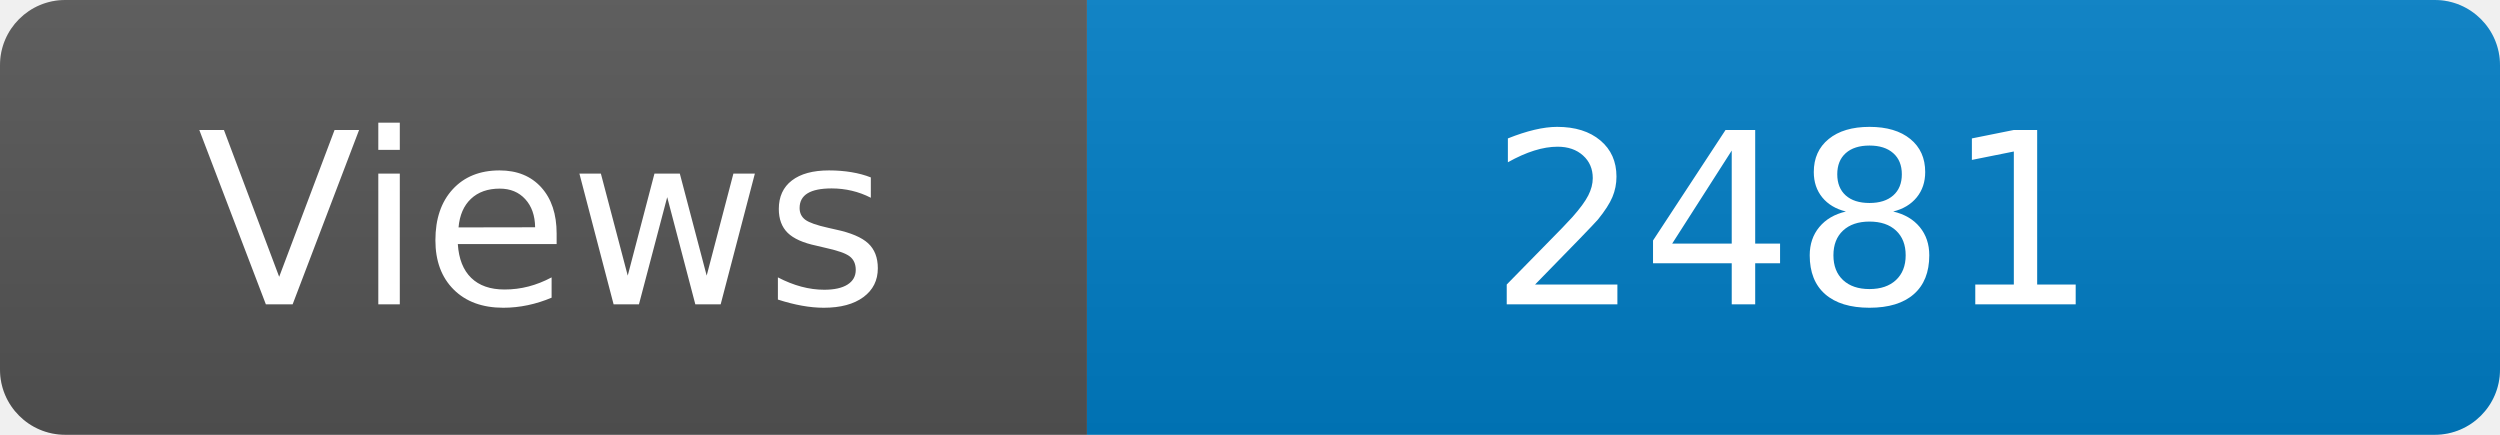
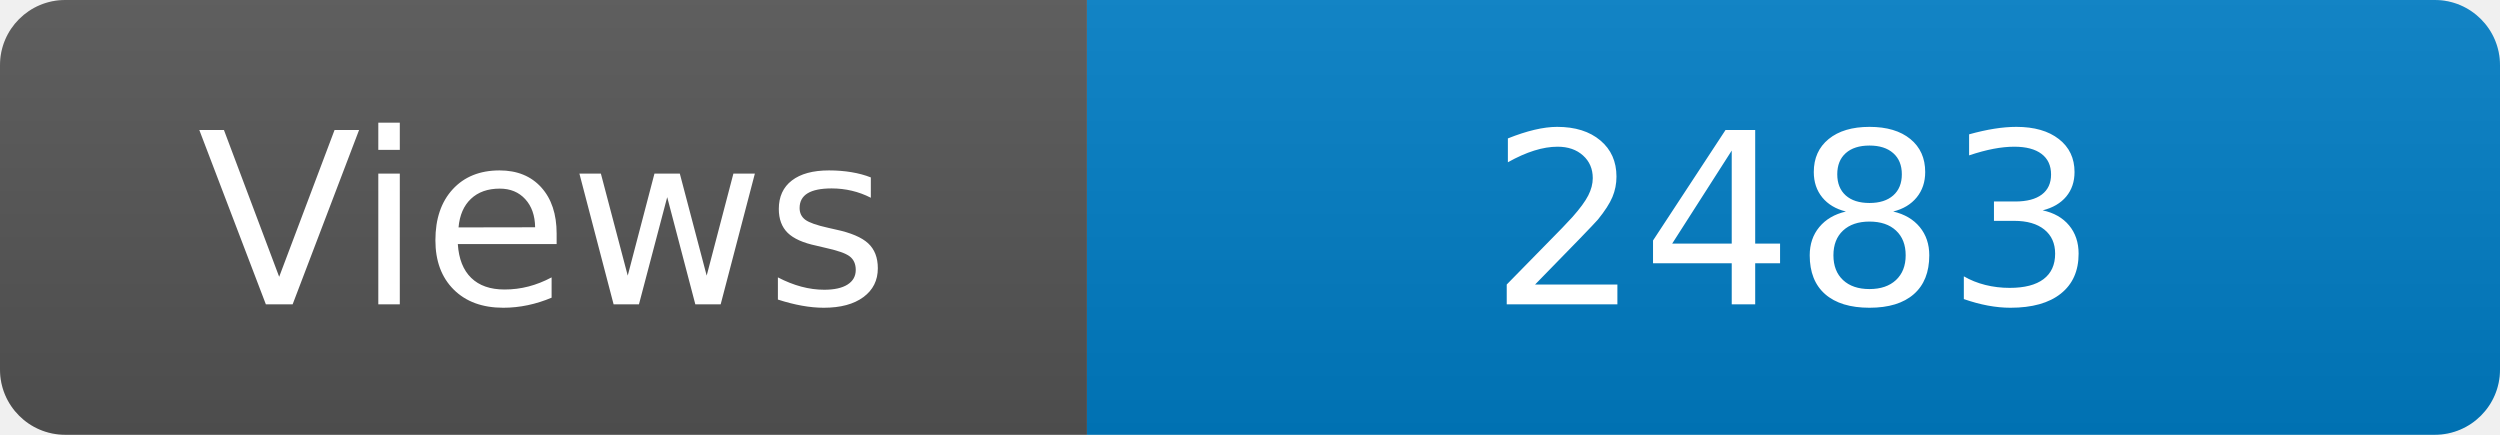
<svg xmlns="http://www.w3.org/2000/svg" width="115" height="20" role="img" aria-label="Maintained?: yes">
  <linearGradient id="s" x2="0" y2="100%">
    <stop offset="0" stop-color="#bbb" stop-opacity=".1" />
    <stop offset="1" stop-opacity=".1" />
  </linearGradient>
  <clipPath id="r">
    <rect width="115" height="20" rx="3" fill="#fff" />
  </clipPath>
  <g clip-path="url(#r)">
    <rect width="50" height="20" fill="#555" />
    <rect x="50" width="160" height="20" fill="#007ec6" />
    <rect width="115" height="20" fill="url(#s)" />
  </g>
  <g fill="#fff" text-anchor="middle" font-family="Verdana,Geneva,DejaVu Sans,sans-serif" font-size="110">
    <text x="250" y="140" transform="scale(.1)" fill="#fff">Views</text>
-     <text x="825" y="140" transform="scale(.1)" fill="#fff">2481</text>
+     <text x="825" y="140" transform="scale(.1)" fill="#fff">2483</text>
  </g>
</svg>
